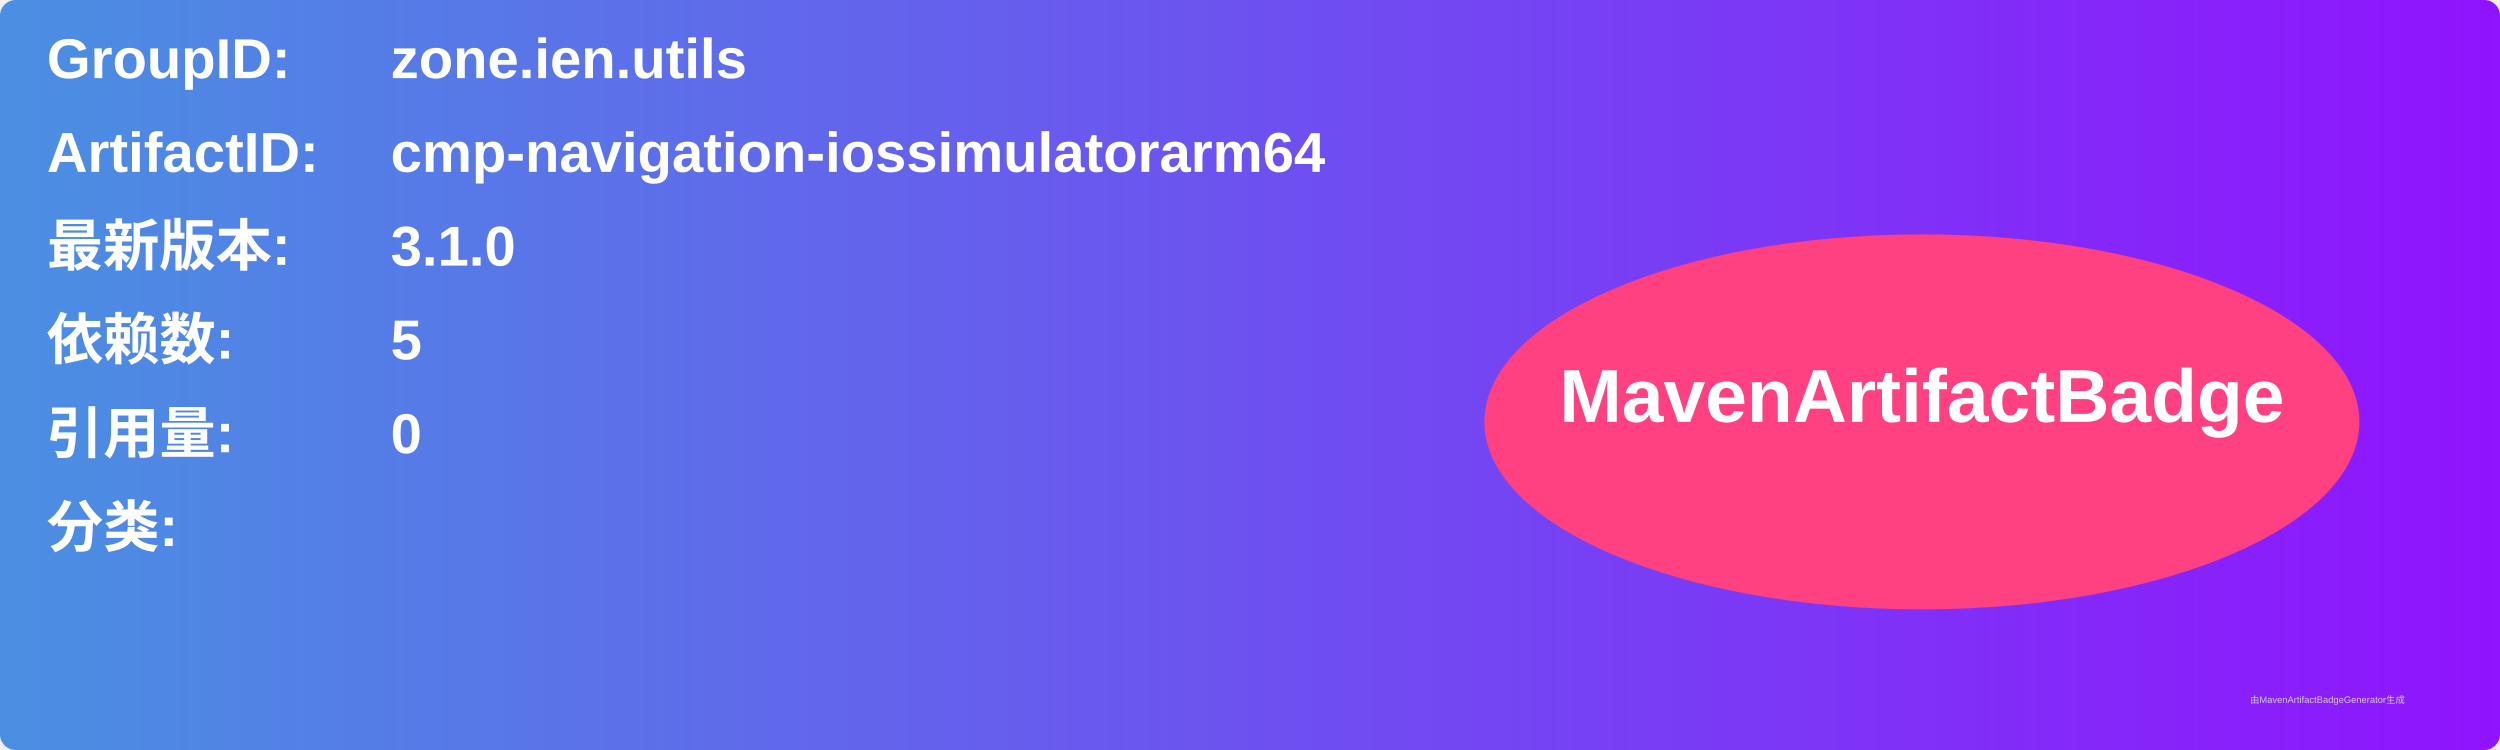
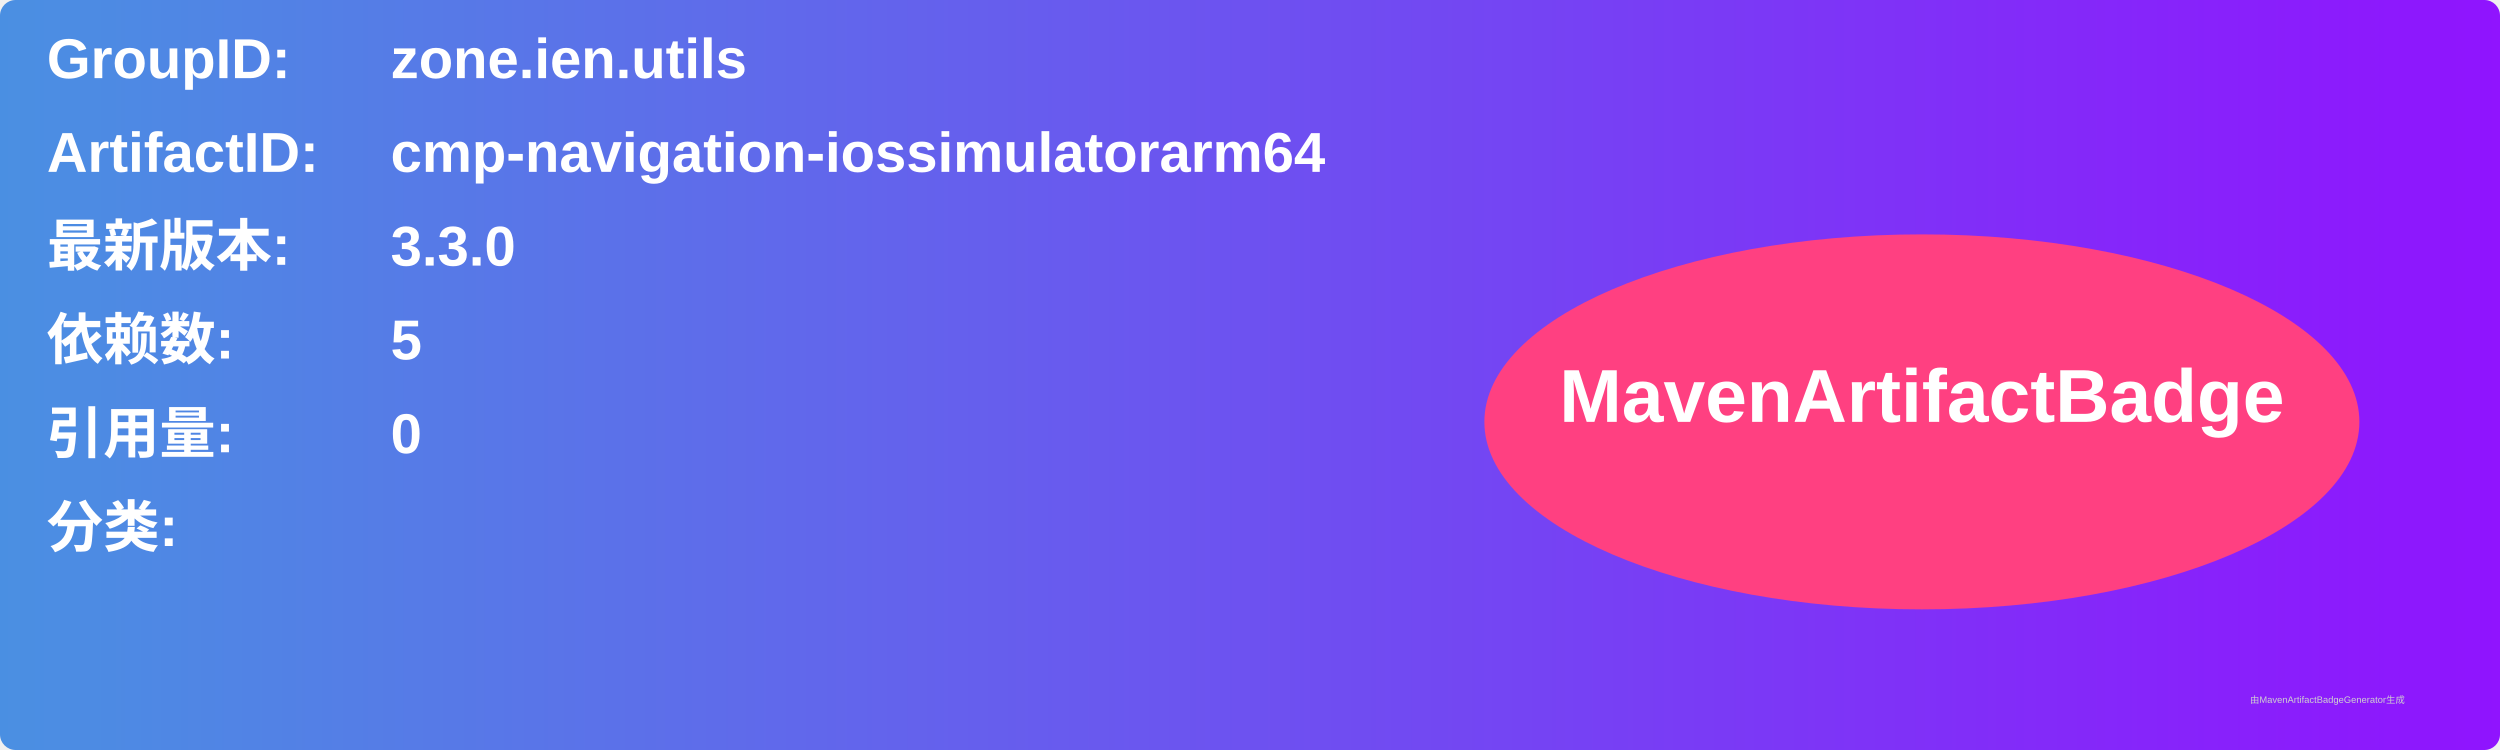
<svg xmlns="http://www.w3.org/2000/svg" width="800" height="240" viewBox="0 0 800 240">
  <linearGradient id="grad" x1="0%" y1="0%" x2="100%" y2="0%">
    <stop offset="0%" stop-color="#4a90e2" />
    <stop offset="100%" stop-color="#9013fe" />
  </linearGradient>
  <rect width="100%" height="100%" rx="5" ry="5" fill="url(#grad)" />
  <g transform="translate(15, 15)">
    <text x="0" y="10" font-family="Arial" font-size="18" fill="white" font-weight="bold" width="260">GroupID:</text>
    <text x="110" y="10" font-family="Arial" font-size="18" fill="white" font-weight="bold" width="460">zone.ien.utils</text>
    <text x="0" y="40" font-family="Arial" font-size="18" fill="white" font-weight="bold" width="260">ArtifactID:</text>
    <text x="110" y="40" font-family="Arial" font-size="18" fill="white" font-weight="bold" width="460">cmp-navigation-iossimulatorarm64</text>
    <text x="0" y="70" font-family="Arial" font-size="18" fill="white" font-weight="bold">最新版本:</text>
    <text x="110" y="70" font-family="Arial" font-size="18" fill="white" font-weight="bold">
-       <tspan font-weight="bold">3.1.0</tspan>
+       <tspan font-weight="bold">3.3.0</tspan>
    </text>
    <text x="0" y="100" font-family="Arial" font-size="18" fill="white" font-weight="bold">依赖数: </text>
    <text x="110" y="100" font-family="Arial" font-size="18" fill="white">
      <tspan font-weight="bold">5</tspan>
    </text>
    <text x="0" y="130" font-family="Arial" font-size="18" fill="white" font-weight="bold">引用量: </text>
    <text x="110" y="130" font-family="Arial" font-size="18" fill="white">
      <tspan font-weight="bold">0</tspan>
    </text>
    <text x="0" y="160" font-family="Arial" font-size="18" fill="white" font-weight="bold">分类:</text>
    <text x="10" y="190" font-family="Arial" font-size="10" fill="white">
      <tspan font-weight="bold" />
    </text>
    <ellipse cx="600" cy="120" rx="140" ry="60" fill="#ff4081" />
    <text x="600" y="120" text-anchor="middle" font-family="Arial" font-size="24" fill="white" font-weight="bold">MavenArtifactBadge</text>
  </g>
  <text x="720" y="225" font-family="Arial" font-size="3" fill="#d0d0d0">由MavenArtifactBadgeGenerator生成</text>
</svg>
